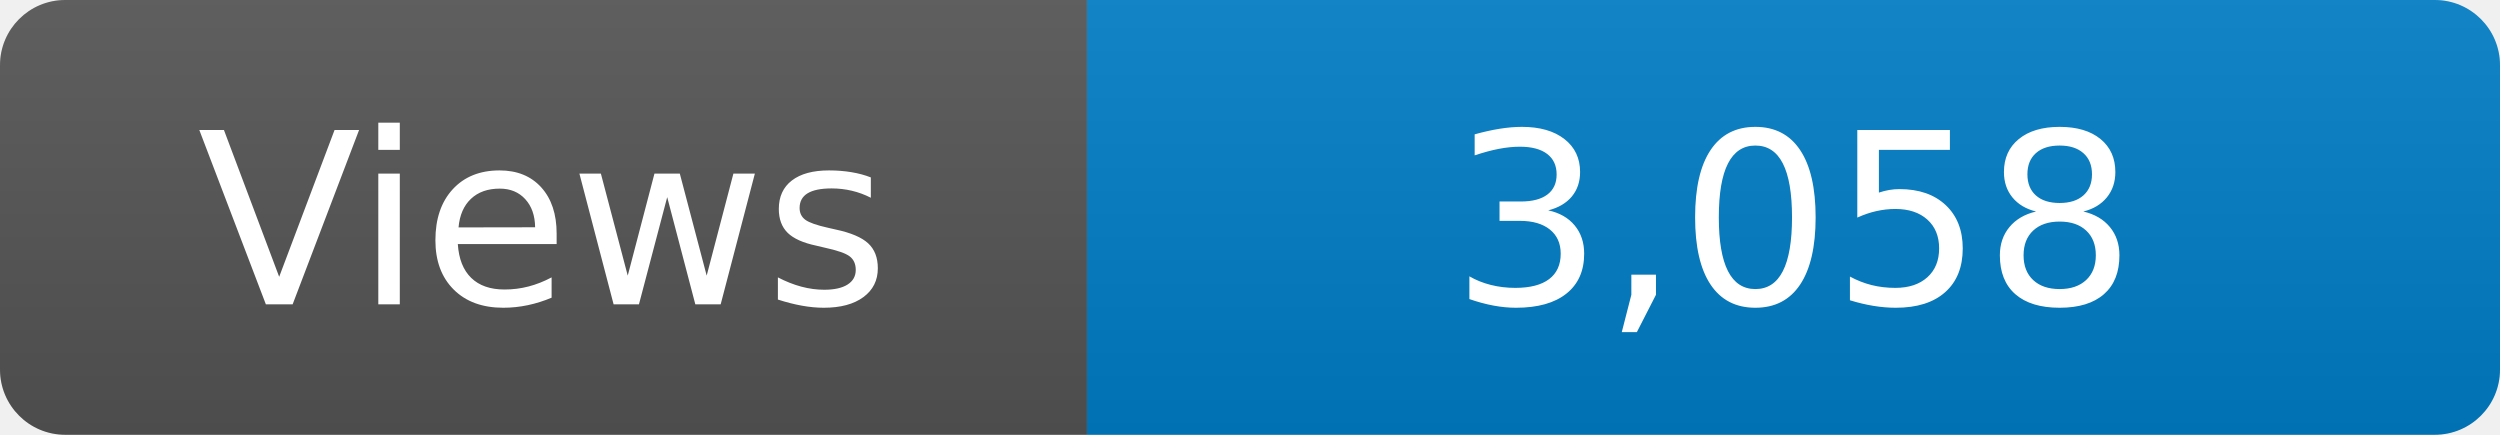
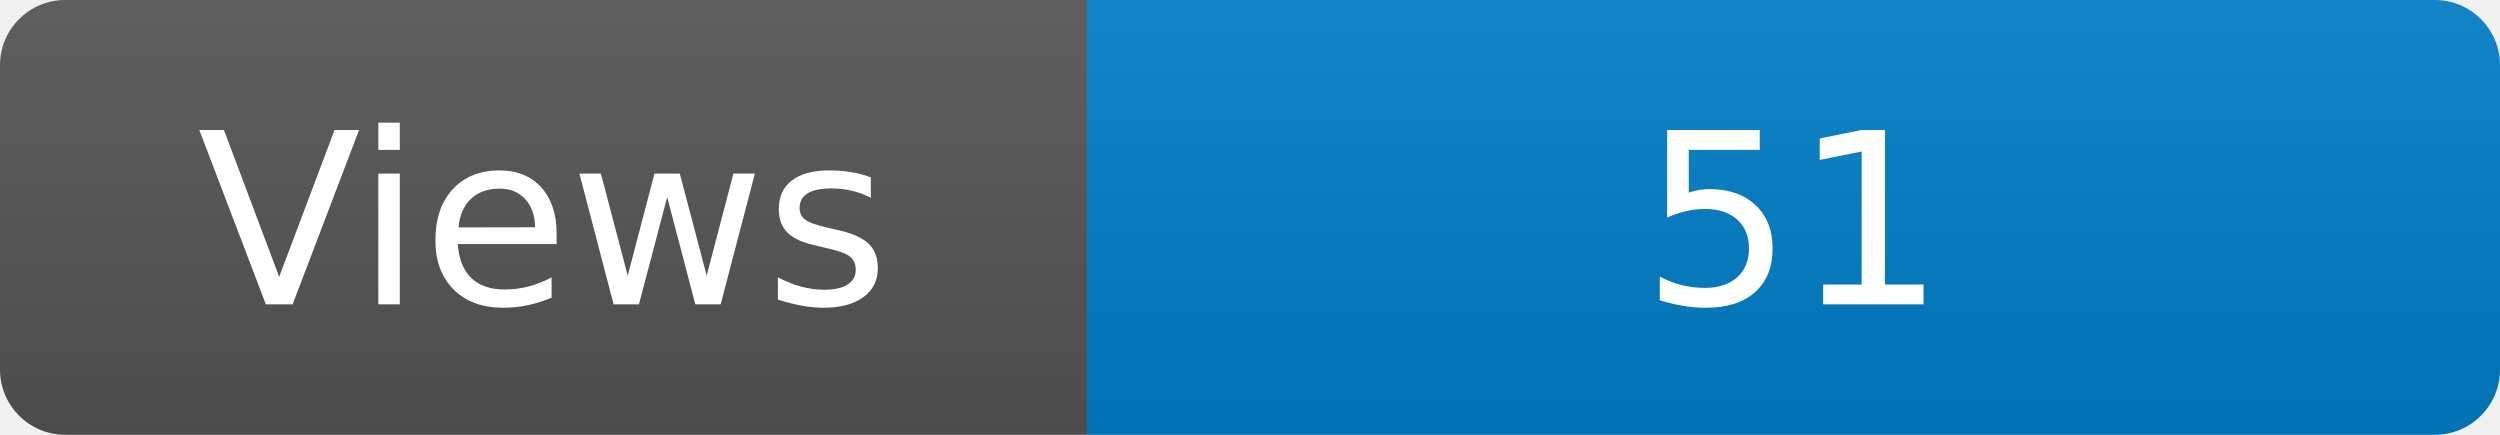
<svg xmlns="http://www.w3.org/2000/svg" width="115" height="20" role="img" aria-label="Maintained?: yes">
  <linearGradient id="s" x2="0" y2="100%">
    <stop offset="0" stop-color="#bbb" stop-opacity=".1" />
    <stop offset="1" stop-opacity=".1" />
  </linearGradient>
  <clipPath id="r">
    <rect width="115" height="20" rx="3" fill="#fff" />
  </clipPath>
  <g clip-path="url(#r)">
    <rect width="50" height="20" fill="#555" />
    <rect x="50" width="160" height="20" fill="#007ec6" />
    <rect width="115" height="20" fill="url(#s)" />
  </g>
  <g fill="#fff" text-anchor="middle" font-family="Verdana,Geneva,DejaVu Sans,sans-serif" font-size="110">
    <text x="250" y="140" transform="scale(.1)" fill="#fff">Views</text>
-     <text x="825" y="140" transform="scale(.1)" fill="#fff">3,058</text>
+     <text x="825" y="140" transform="scale(.1)" fill="#fff">51</text>
  </g>
</svg>
